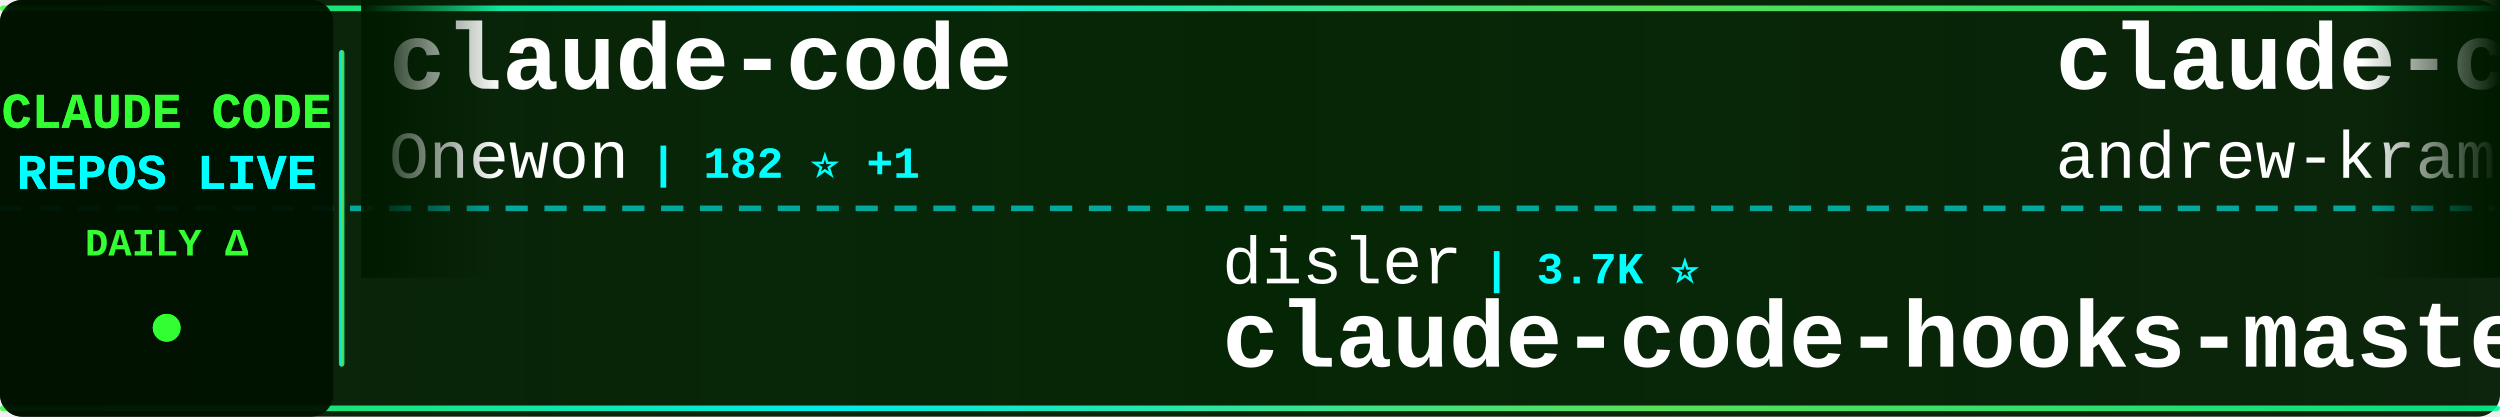
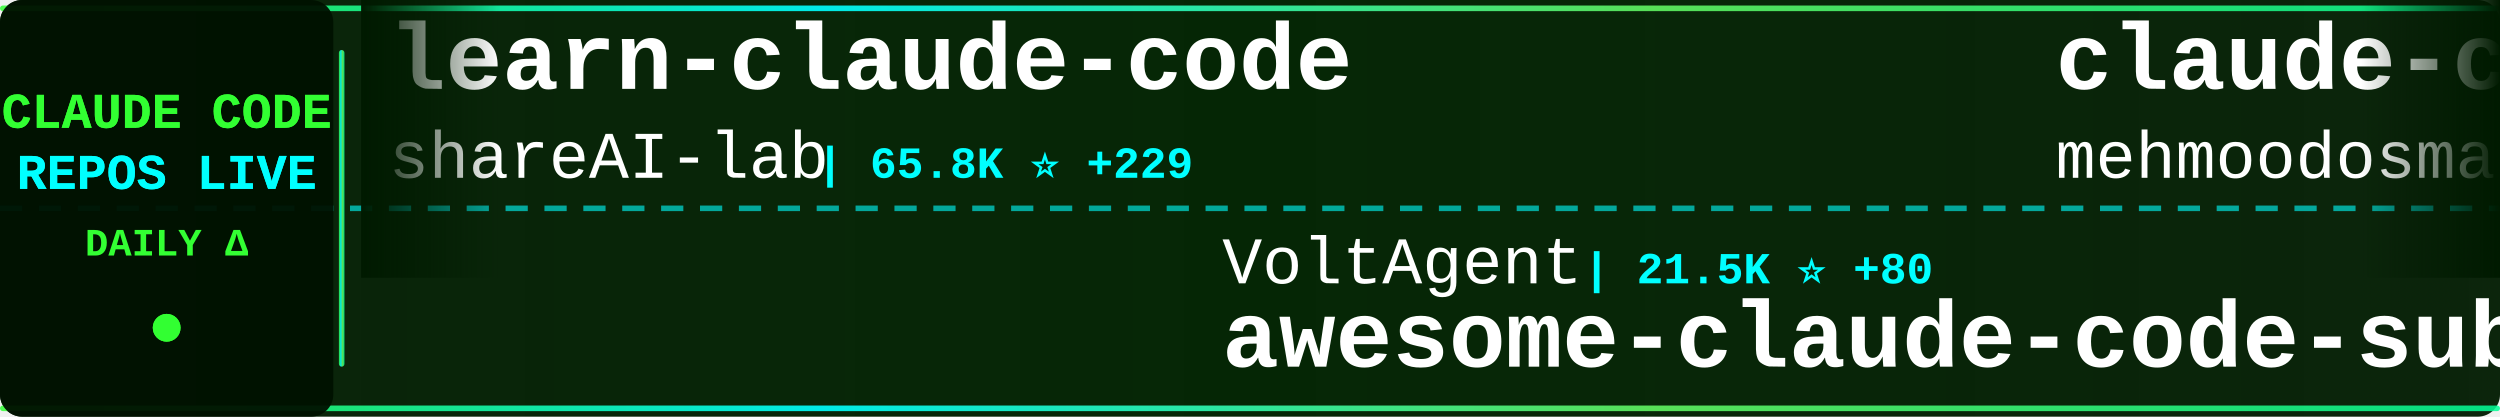
<svg xmlns="http://www.w3.org/2000/svg" width="900" height="150">
  <defs>
    <linearGradient id="tickerBg" x1="0%" y1="0%" x2="100%" y2="0%">
      <stop offset="0%" style="stop-color:#001a00;stop-opacity:0.95" />
      <stop offset="50%" style="stop-color:#002200;stop-opacity:0.98" />
      <stop offset="100%" style="stop-color:#001a00;stop-opacity:0.95" />
    </linearGradient>
    <linearGradient id="borderGrad" x1="0%" y1="0%" x2="100%" y2="0%">
      <stop offset="0%" style="stop-color:#33ff33;stop-opacity:0.85">
        <animate attributeName="stop-opacity" values="0.85;1;0.85" dur="2s" repeatCount="indefinite" />
      </stop>
      <stop offset="33%" style="stop-color:#00ffff;stop-opacity:0.9">
        <animate attributeName="stop-opacity" values="0.9;1;0.9" dur="2.2s" repeatCount="indefinite" />
      </stop>
      <stop offset="66%" style="stop-color:#66ff66;stop-opacity:0.85">
        <animate attributeName="stop-opacity" values="0.85;1;0.85" dur="1.8s" repeatCount="indefinite" />
      </stop>
      <stop offset="100%" style="stop-color:#00ff99;stop-opacity:0.85">
        <animate attributeName="stop-opacity" values="0.85;1;0.85" dur="2s" repeatCount="indefinite" />
      </stop>
    </linearGradient>
    <filter id="textGlow">
      <feGaussianBlur stdDeviation="0.1" result="coloredBlur" />
      <feMerge>
        <feMergeNode in="coloredBlur" />
        <feMergeNode in="SourceGraphic" />
      </feMerge>
    </filter>
    <filter id="metricGlow">
      <feGaussianBlur stdDeviation="0.2" result="coloredBlur" />
      <feMerge>
        <feMergeNode in="coloredBlur" />
        <feMergeNode in="SourceGraphic" />
      </feMerge>
    </filter>
    <linearGradient id="leftFade" x1="0%" y1="0%" x2="100%" y2="0%">
      <stop offset="0%" style="stop-color:#001a00;stop-opacity:1" />
      <stop offset="100%" style="stop-color:#001a00;stop-opacity:0" />
    </linearGradient>
    <linearGradient id="rightFade" x1="0%" y1="0%" x2="100%" y2="0%">
      <stop offset="0%" style="stop-color:#001a00;stop-opacity:0" />
      <stop offset="100%" style="stop-color:#001a00;stop-opacity:1" />
    </linearGradient>
  </defs>
  <rect width="900" height="150" fill="url(#tickerBg)" rx="8" />
  <rect x="0" y="2" width="900" height="2" fill="url(#borderGrad)" rx="1" />
  <rect x="0" y="146" width="900" height="2" fill="url(#borderGrad)" rx="1" />
  <line x1="0" y1="75" x2="900" y2="75" stroke="#00ffff" stroke-width="2" stroke-dasharray="8 6" opacity="0.6" />
  <rect x="0" y="0" width="120" height="150" fill="#001100" opacity="0.95" rx="8" />
  <text x="60" y="46" font-family="'Courier New', monospace" font-size="18" font-weight="bold" fill="#33ff33" text-anchor="middle" filter="url(#textGlow)">
    CLAUDE CODE
  </text>
  <text x="60" y="68" font-family="'Courier New', monospace" font-size="18" font-weight="bold" fill="#00ffff" text-anchor="middle" filter="url(#textGlow)">
    REPOS LIVE
  </text>
  <text x="60" y="92" font-family="'Courier New', monospace" font-size="14" font-weight="bold" fill="#33ff33" text-anchor="middle">
    DAILY Δ
  </text>
  <circle cx="60" cy="118" r="5" fill="#33ff33" filter="url(#metricGlow)">
    <animate attributeName="r" values="4;6;4" dur="1.5s" repeatCount="indefinite" />
    <animate attributeName="opacity" values="0.6;1;0.6" dur="1.5s" repeatCount="indefinite" />
  </circle>
  <rect x="122" y="18" width="2" height="114" fill="url(#borderGrad)" rx="1" />
  <clipPath id="tickerClip">
    <rect x="130" y="0" width="770" height="150" />
  </clipPath>
  <g clip-path="url(#tickerClip)">
    <g id="tickerItems">
      <animateTransform attributeName="transform" attributeType="XML" type="translate" from="0 0" to="-3000 0" dur="54s" repeatCount="indefinite" />
      <g transform="translate(0, 0)">
-         <text x="140" y="32" font-family="'Courier New', monospace" font-size="34" font-weight="bold" fill="#ffffff">claude-code</text>
-         <text x="140" y="64" font-family="'Courier New', monospace" font-size="24" font-weight="normal" fill="#ffffff" opacity="1.0">Onewon</text>
-         <text x="234" y="64" font-family="'Courier New', monospace" font-size="16" font-weight="bold" fill="#00ffff"> | 182 ⭐ +1</text>
+         <text x="140" y="32" font-family="'Courier New', monospace" font-size="34" font-weight="bold" fill="#ffffff">learn-claude-code</text>
+         <text x="140" y="64" font-family="'Courier New', monospace" font-size="24" font-weight="normal" fill="#ffffff" opacity="1.0">shareAI-lab</text>
+         <text x="294" y="64" font-family="'Courier New', monospace" font-size="16" font-weight="bold" fill="#00ffff"> | 65.8K ⭐ +229</text>
      </g>
      <g transform="translate(300, 0)">
-         <text x="140" y="102" font-family="'Courier New', monospace" font-size="24" font-weight="normal" fill="#ffffff" opacity="1.0">disler</text>
-         <text x="234" y="102" font-family="'Courier New', monospace" font-size="16" font-weight="bold" fill="#00ffff"> | 3.7K ⭐</text>
-         <text x="140" y="132" font-family="'Courier New', monospace" font-size="34" font-weight="bold" fill="#ffffff">claude-code-hooks-master...</text>
+         <text x="140" y="102" font-family="'Courier New', monospace" font-size="24" font-weight="normal" fill="#ffffff" opacity="1.0">VoltAgent</text>
+         <text x="270" y="102" font-family="'Courier New', monospace" font-size="16" font-weight="bold" fill="#00ffff"> | 21.5K ⭐ +80</text>
+         <text x="140" y="132" font-family="'Courier New', monospace" font-size="34" font-weight="bold" fill="#ffffff">awesome-claude-code-suba...</text>
      </g>
      <g transform="translate(600, 0)">
-         <text x="140" y="32" font-family="'Courier New', monospace" font-size="34" font-weight="bold" fill="#ffffff">claude-code-source-build</text>
-         <text x="140" y="64" font-family="'Courier New', monospace" font-size="24" font-weight="normal" fill="#ffffff" opacity="1.0">andrew-kramer-inno</text>
-         <text x="378" y="64" font-family="'Courier New', monospace" font-size="16" font-weight="bold" fill="#00ffff"> | 592 ⭐</text>
+         <text x="140" y="32" font-family="'Courier New', monospace" font-size="34" font-weight="bold" fill="#ffffff">claude-code</text>
+         <text x="140" y="64" font-family="'Courier New', monospace" font-size="24" font-weight="normal" fill="#ffffff" opacity="1.0">mehmoodosman</text>
+         <text x="306" y="64" font-family="'Courier New', monospace" font-size="16" font-weight="bold" fill="#00ffff"> | 167 ⭐</text>
      </g>
      <g transform="translate(900, 0)">
-         <text x="140" y="102" font-family="'Courier New', monospace" font-size="24" font-weight="normal" fill="#ffffff" opacity="1.0">diet103</text>
-         <text x="246" y="102" font-family="'Courier New', monospace" font-size="16" font-weight="bold" fill="#00ffff"> | 9.7K ⭐ +3</text>
-         <text x="140" y="132" font-family="'Courier New', monospace" font-size="34" font-weight="bold" fill="#ffffff">claude-code-infrastructu...</text>
+         <text x="140" y="102" font-family="'Courier New', monospace" font-size="24" font-weight="normal" fill="#ffffff" opacity="1.0">feiskyer</text>
+         <text x="258" y="102" font-family="'Courier New', monospace" font-size="16" font-weight="bold" fill="#00ffff"> | 1.5K ⭐ +4</text>
+         <text x="140" y="132" font-family="'Courier New', monospace" font-size="34" font-weight="bold" fill="#ffffff">claude-code-settings</text>
      </g>
      <g transform="translate(1200, 0)">
-         <text x="140" y="32" font-family="'Courier New', monospace" font-size="34" font-weight="bold" fill="#ffffff">claude-code-my-workflow</text>
-         <text x="140" y="64" font-family="'Courier New', monospace" font-size="24" font-weight="normal" fill="#ffffff" opacity="1.0">pedrohcgs</text>
-         <text x="270" y="64" font-family="'Courier New', monospace" font-size="16" font-weight="bold" fill="#00ffff"> | 1.2K ⭐ +5</text>
+         <text x="140" y="32" font-family="'Courier New', monospace" font-size="34" font-weight="bold" fill="#ffffff">claude-howto</text>
+         <text x="140" y="64" font-family="'Courier New', monospace" font-size="24" font-weight="normal" fill="#ffffff" opacity="1.0">luongnv89</text>
+         <text x="270" y="64" font-family="'Courier New', monospace" font-size="16" font-weight="bold" fill="#00ffff"> | 36.3K ⭐ +214</text>
      </g>
      <g transform="translate(1500, 0)">
-         <text x="140" y="102" font-family="'Courier New', monospace" font-size="24" font-weight="normal" fill="#ffffff" opacity="1.0">repowise-dev</text>
-         <text x="306" y="102" font-family="'Courier New', monospace" font-size="16" font-weight="bold" fill="#00ffff"> | 1.1K ⭐</text>
-         <text x="140" y="132" font-family="'Courier New', monospace" font-size="34" font-weight="bold" fill="#ffffff">claude-code-prompts</text>
+         <text x="140" y="102" font-family="'Courier New', monospace" font-size="24" font-weight="normal" fill="#ffffff" opacity="1.0">catlog22</text>
+         <text x="258" y="102" font-family="'Courier New', monospace" font-size="16" font-weight="bold" fill="#00ffff"> | 2.1K ⭐ +5</text>
+         <text x="140" y="132" font-family="'Courier New', monospace" font-size="34" font-weight="bold" fill="#ffffff">Claude-Code-Workflow</text>
      </g>
      <g transform="translate(1800, 0)">
-         <text x="140" y="32" font-family="'Courier New', monospace" font-size="34" font-weight="bold" fill="#ffffff">claude-code-book</text>
-         <text x="140" y="64" font-family="'Courier New', monospace" font-size="24" font-weight="normal" fill="#ffffff" opacity="1.0">lintsinghua</text>
-         <text x="294" y="64" font-family="'Courier New', monospace" font-size="16" font-weight="bold" fill="#00ffff"> | 3.6K ⭐ +15</text>
+         <text x="140" y="32" font-family="'Courier New', monospace" font-size="34" font-weight="bold" fill="#ffffff">claude-code</text>
+         <text x="140" y="64" font-family="'Courier New', monospace" font-size="24" font-weight="normal" fill="#ffffff" opacity="1.0">RishabhK103</text>
+         <text x="294" y="64" font-family="'Courier New', monospace" font-size="16" font-weight="bold" fill="#00ffff"> | 89 ⭐</text>
      </g>
      <g transform="translate(2100, 0)">
-         <text x="140" y="102" font-family="'Courier New', monospace" font-size="24" font-weight="normal" fill="#ffffff" opacity="1.0">asgeirtj</text>
-         <text x="258" y="102" font-family="'Courier New', monospace" font-size="16" font-weight="bold" fill="#00ffff"> | 41.5K ⭐ +65</text>
-         <text x="140" y="132" font-family="'Courier New', monospace" font-size="34" font-weight="bold" fill="#ffffff">system_prompts_leaks</text>
+         <text x="140" y="102" font-family="'Courier New', monospace" font-size="24" font-weight="normal" fill="#ffffff" opacity="1.0">isboyjc</text>
+         <text x="246" y="102" font-family="'Courier New', monospace" font-size="16" font-weight="bold" fill="#00ffff"> | 158 ⭐</text>
+         <text x="140" y="132" font-family="'Courier New', monospace" font-size="34" font-weight="bold" fill="#ffffff">claude-code</text>
      </g>
      <g transform="translate(2400, 0)">
-         <text x="140" y="32" font-family="'Courier New', monospace" font-size="34" font-weight="bold" fill="#ffffff">Claude-Code-Game-Studios</text>
-         <text x="140" y="64" font-family="'Courier New', monospace" font-size="24" font-weight="normal" fill="#ffffff" opacity="1.0">Donchitos</text>
-         <text x="270" y="64" font-family="'Courier New', monospace" font-size="16" font-weight="bold" fill="#00ffff"> | 21.3K ⭐ +115</text>
+         <text x="140" y="32" font-family="'Courier New', monospace" font-size="34" font-weight="bold" fill="#ffffff">claude-code-analysis</text>
+         <text x="140" y="64" font-family="'Courier New', monospace" font-size="24" font-weight="normal" fill="#ffffff" opacity="1.0">liuup</text>
+         <text x="222" y="64" font-family="'Courier New', monospace" font-size="16" font-weight="bold" fill="#00ffff"> | 3.1K ⭐ +20</text>
      </g>
      <g transform="translate(2700, 0)">
-         <text x="140" y="102" font-family="'Courier New', monospace" font-size="24" font-weight="normal" fill="#ffffff" opacity="1.0">oboard</text>
-         <text x="234" y="102" font-family="'Courier New', monospace" font-size="16" font-weight="bold" fill="#00ffff"> | 3.2K ⭐ +6</text>
-         <text x="140" y="132" font-family="'Courier New', monospace" font-size="34" font-weight="bold" fill="#ffffff">claude-code-rev</text>
+         <text x="140" y="102" font-family="'Courier New', monospace" font-size="24" font-weight="normal" fill="#ffffff" opacity="1.0">anthropics</text>
+         <text x="282" y="102" font-family="'Courier New', monospace" font-size="16" font-weight="bold" fill="#00ffff"> | 131.5K ⭐ +255</text>
+         <text x="140" y="132" font-family="'Courier New', monospace" font-size="34" font-weight="bold" fill="#ffffff">claude-code</text>
      </g>
      <g transform="translate(3000, 0)">
-         <text x="140" y="32" font-family="'Courier New', monospace" font-size="34" font-weight="bold" fill="#ffffff">claude-code</text>
-         <text x="140" y="64" font-family="'Courier New', monospace" font-size="24" font-weight="normal" fill="#ffffff" opacity="1.0">Onewon</text>
-         <text x="234" y="64" font-family="'Courier New', monospace" font-size="16" font-weight="bold" fill="#00ffff"> | 182 ⭐ +1</text>
+         <text x="140" y="32" font-family="'Courier New', monospace" font-size="34" font-weight="bold" fill="#ffffff">learn-claude-code</text>
+         <text x="140" y="64" font-family="'Courier New', monospace" font-size="24" font-weight="normal" fill="#ffffff" opacity="1.0">shareAI-lab</text>
+         <text x="294" y="64" font-family="'Courier New', monospace" font-size="16" font-weight="bold" fill="#00ffff"> | 65.8K ⭐ +229</text>
      </g>
      <g transform="translate(3300, 0)">
-         <text x="140" y="102" font-family="'Courier New', monospace" font-size="24" font-weight="normal" fill="#ffffff" opacity="1.0">disler</text>
-         <text x="234" y="102" font-family="'Courier New', monospace" font-size="16" font-weight="bold" fill="#00ffff"> | 3.7K ⭐</text>
-         <text x="140" y="132" font-family="'Courier New', monospace" font-size="34" font-weight="bold" fill="#ffffff">claude-code-hooks-master...</text>
+         <text x="140" y="102" font-family="'Courier New', monospace" font-size="24" font-weight="normal" fill="#ffffff" opacity="1.0">VoltAgent</text>
+         <text x="270" y="102" font-family="'Courier New', monospace" font-size="16" font-weight="bold" fill="#00ffff"> | 21.5K ⭐ +80</text>
+         <text x="140" y="132" font-family="'Courier New', monospace" font-size="34" font-weight="bold" fill="#ffffff">awesome-claude-code-suba...</text>
      </g>
      <g transform="translate(3600, 0)">
-         <text x="140" y="32" font-family="'Courier New', monospace" font-size="34" font-weight="bold" fill="#ffffff">claude-code-source-build</text>
-         <text x="140" y="64" font-family="'Courier New', monospace" font-size="24" font-weight="normal" fill="#ffffff" opacity="1.0">andrew-kramer-inno</text>
-         <text x="378" y="64" font-family="'Courier New', monospace" font-size="16" font-weight="bold" fill="#00ffff"> | 592 ⭐</text>
+         <text x="140" y="32" font-family="'Courier New', monospace" font-size="34" font-weight="bold" fill="#ffffff">claude-code</text>
+         <text x="140" y="64" font-family="'Courier New', monospace" font-size="24" font-weight="normal" fill="#ffffff" opacity="1.0">mehmoodosman</text>
+         <text x="306" y="64" font-family="'Courier New', monospace" font-size="16" font-weight="bold" fill="#00ffff"> | 167 ⭐</text>
      </g>
      <g transform="translate(3900, 0)">
-         <text x="140" y="102" font-family="'Courier New', monospace" font-size="24" font-weight="normal" fill="#ffffff" opacity="1.0">diet103</text>
-         <text x="246" y="102" font-family="'Courier New', monospace" font-size="16" font-weight="bold" fill="#00ffff"> | 9.7K ⭐ +3</text>
-         <text x="140" y="132" font-family="'Courier New', monospace" font-size="34" font-weight="bold" fill="#ffffff">claude-code-infrastructu...</text>
+         <text x="140" y="102" font-family="'Courier New', monospace" font-size="24" font-weight="normal" fill="#ffffff" opacity="1.0">feiskyer</text>
+         <text x="258" y="102" font-family="'Courier New', monospace" font-size="16" font-weight="bold" fill="#00ffff"> | 1.5K ⭐ +4</text>
+         <text x="140" y="132" font-family="'Courier New', monospace" font-size="34" font-weight="bold" fill="#ffffff">claude-code-settings</text>
      </g>
    </g>
  </g>
  <rect x="130" y="0" width="50" height="100" fill="url(#leftFade)" />
  <rect x="850" y="0" width="50" height="100" fill="url(#rightFade)" />
</svg>
